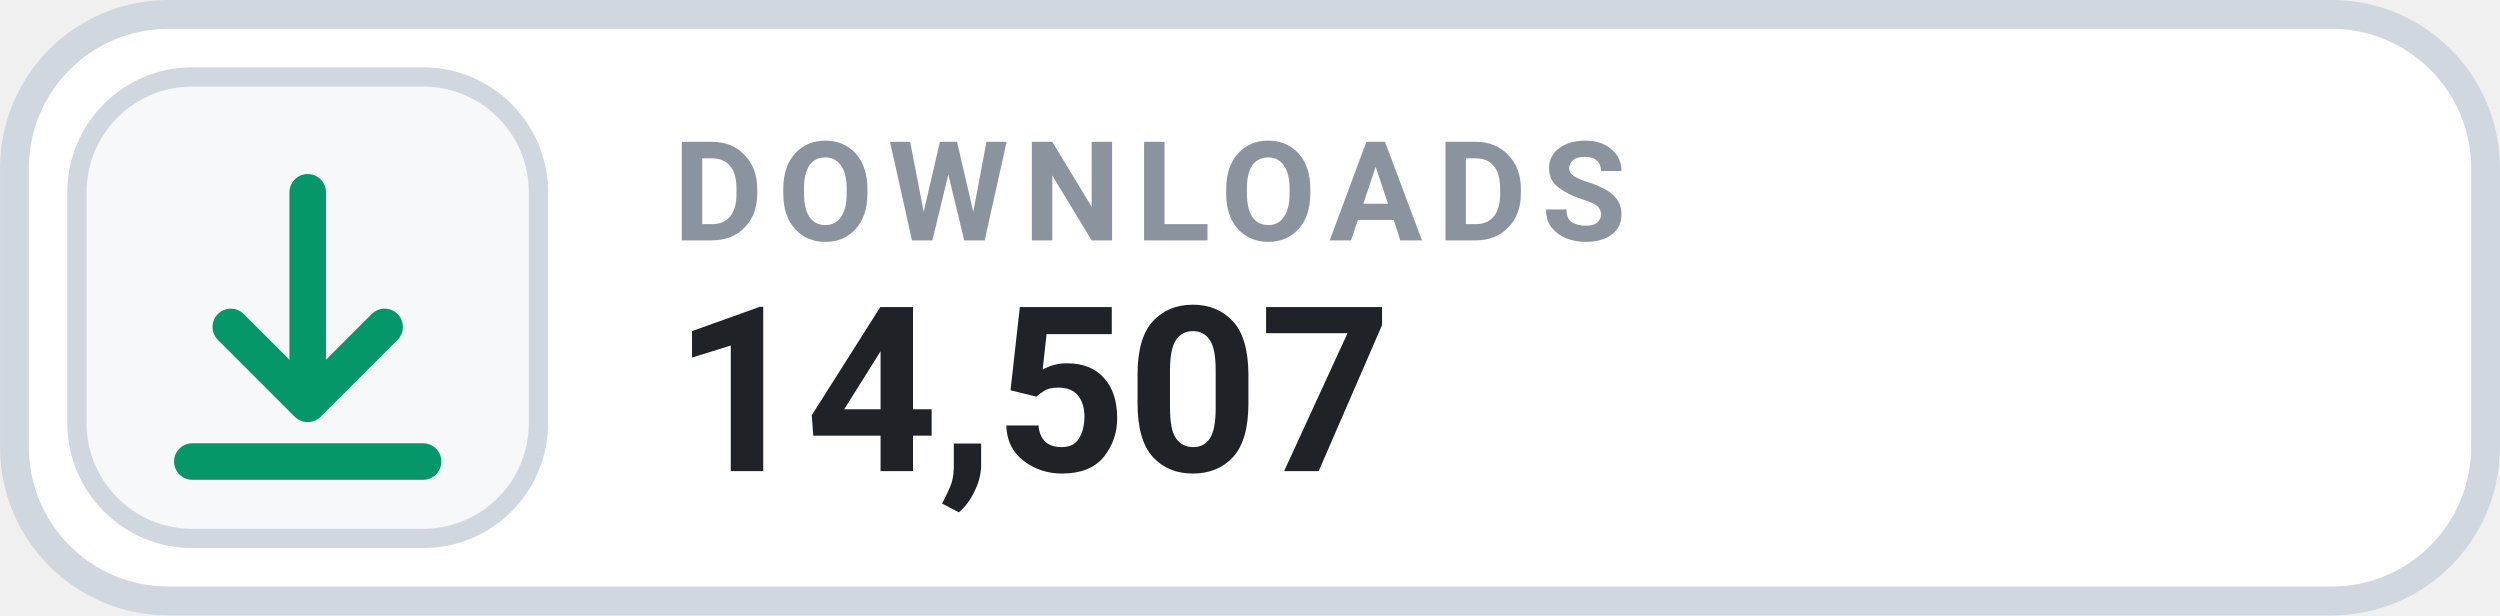
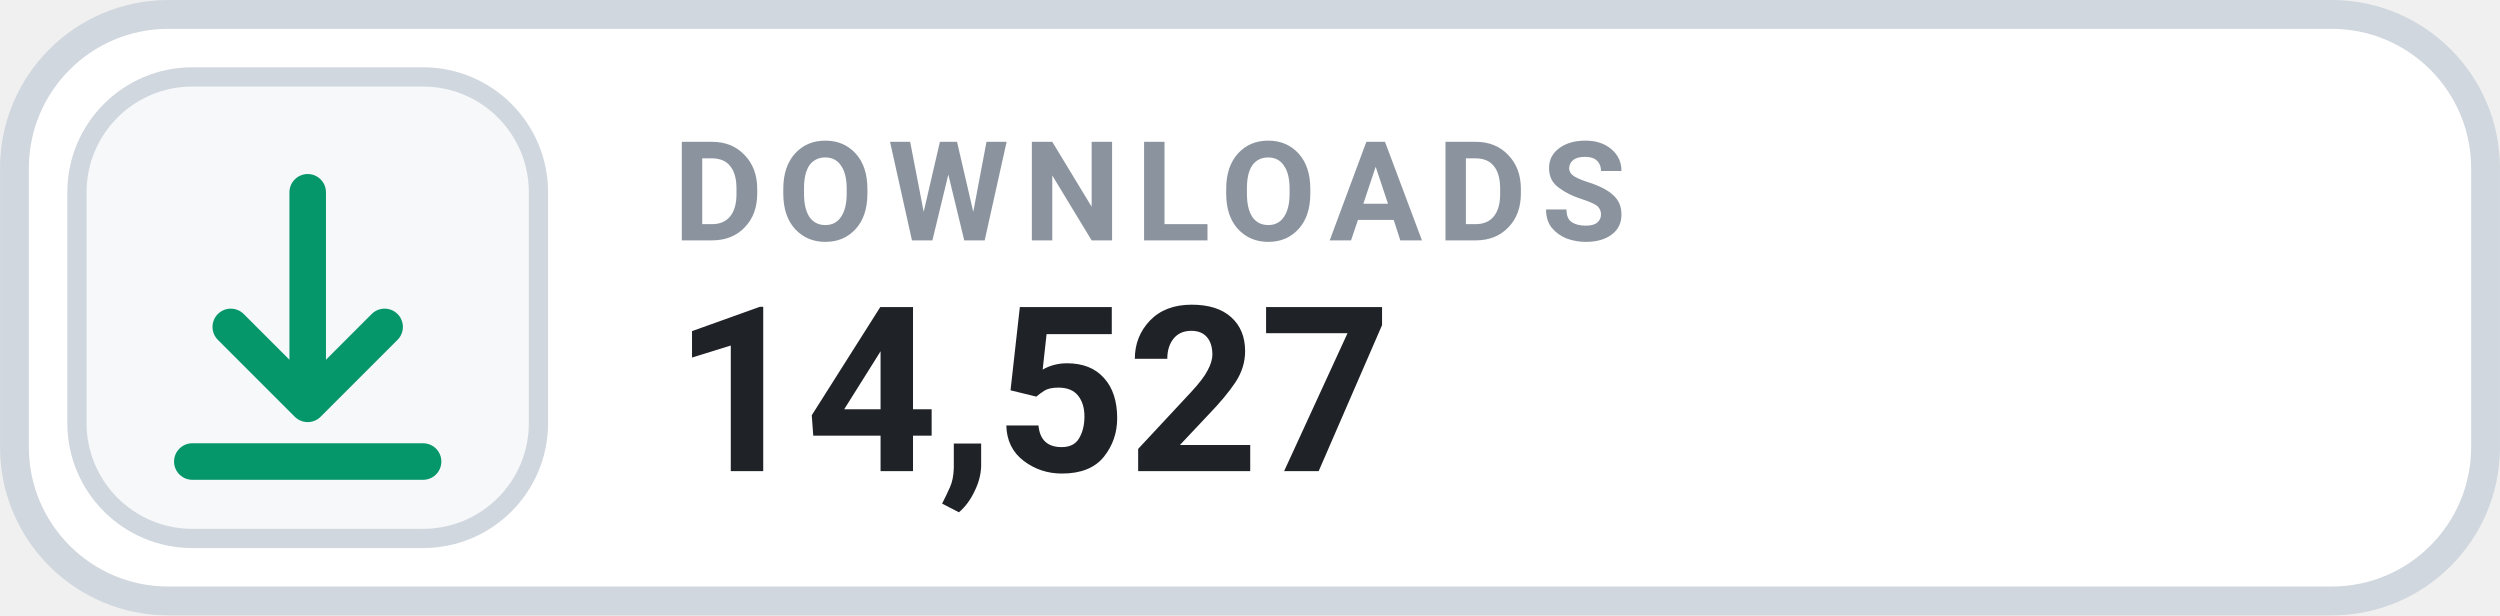
- <svg xmlns="http://www.w3.org/2000/svg" width="126" height="31.015" viewBox="0 0 130 32" role="img" aria-label="DOWNLOADS 14,507">
+ <svg xmlns="http://www.w3.org/2000/svg" width="126" height="31.015" viewBox="0 0 130 32" role="img" aria-label="DOWNLOADS 14,527">
  <rect x=".75" y=".75" width="128.5" height="30.5" rx="8" fill="#FFFFFF" stroke="#D0D7DE" stroke-width="1.5" />
  <rect x="4" y="4" width="24" height="24" rx="6" fill="#F6F8FA" stroke="#D0D7DE" stroke-width="1" />
  <g transform="translate(16 16)" style="color:#059669;">
    <path d="M0 -6 v11 m0 0 l4 -4 m-4 4 l-4 -4 M-6 8 h12" fill="none" stroke="currentColor" stroke-width="1.9" stroke-linecap="round" stroke-linejoin="round" />
  </g>
  <text x="35" y="12.5" fill="#8B949E" font-family="-apple-system,BlinkMacSystemFont,'Segoe UI',Roboto,Helvetica,Arial,sans-serif" font-size="7.2" font-weight="700" letter-spacing=".75">DOWNLOADS</text>
-   <text x="35" y="24.5" fill="#1F2328" font-family="-apple-system,BlinkMacSystemFont,'Segoe UI',Roboto,Helvetica,Arial,sans-serif" font-size="12" font-weight="700">14,507</text>
+   <text x="35" y="24.5" fill="#1F2328" font-family="-apple-system,BlinkMacSystemFont,'Segoe UI',Roboto,Helvetica,Arial,sans-serif" font-size="12" font-weight="700">14,527</text>
</svg>
